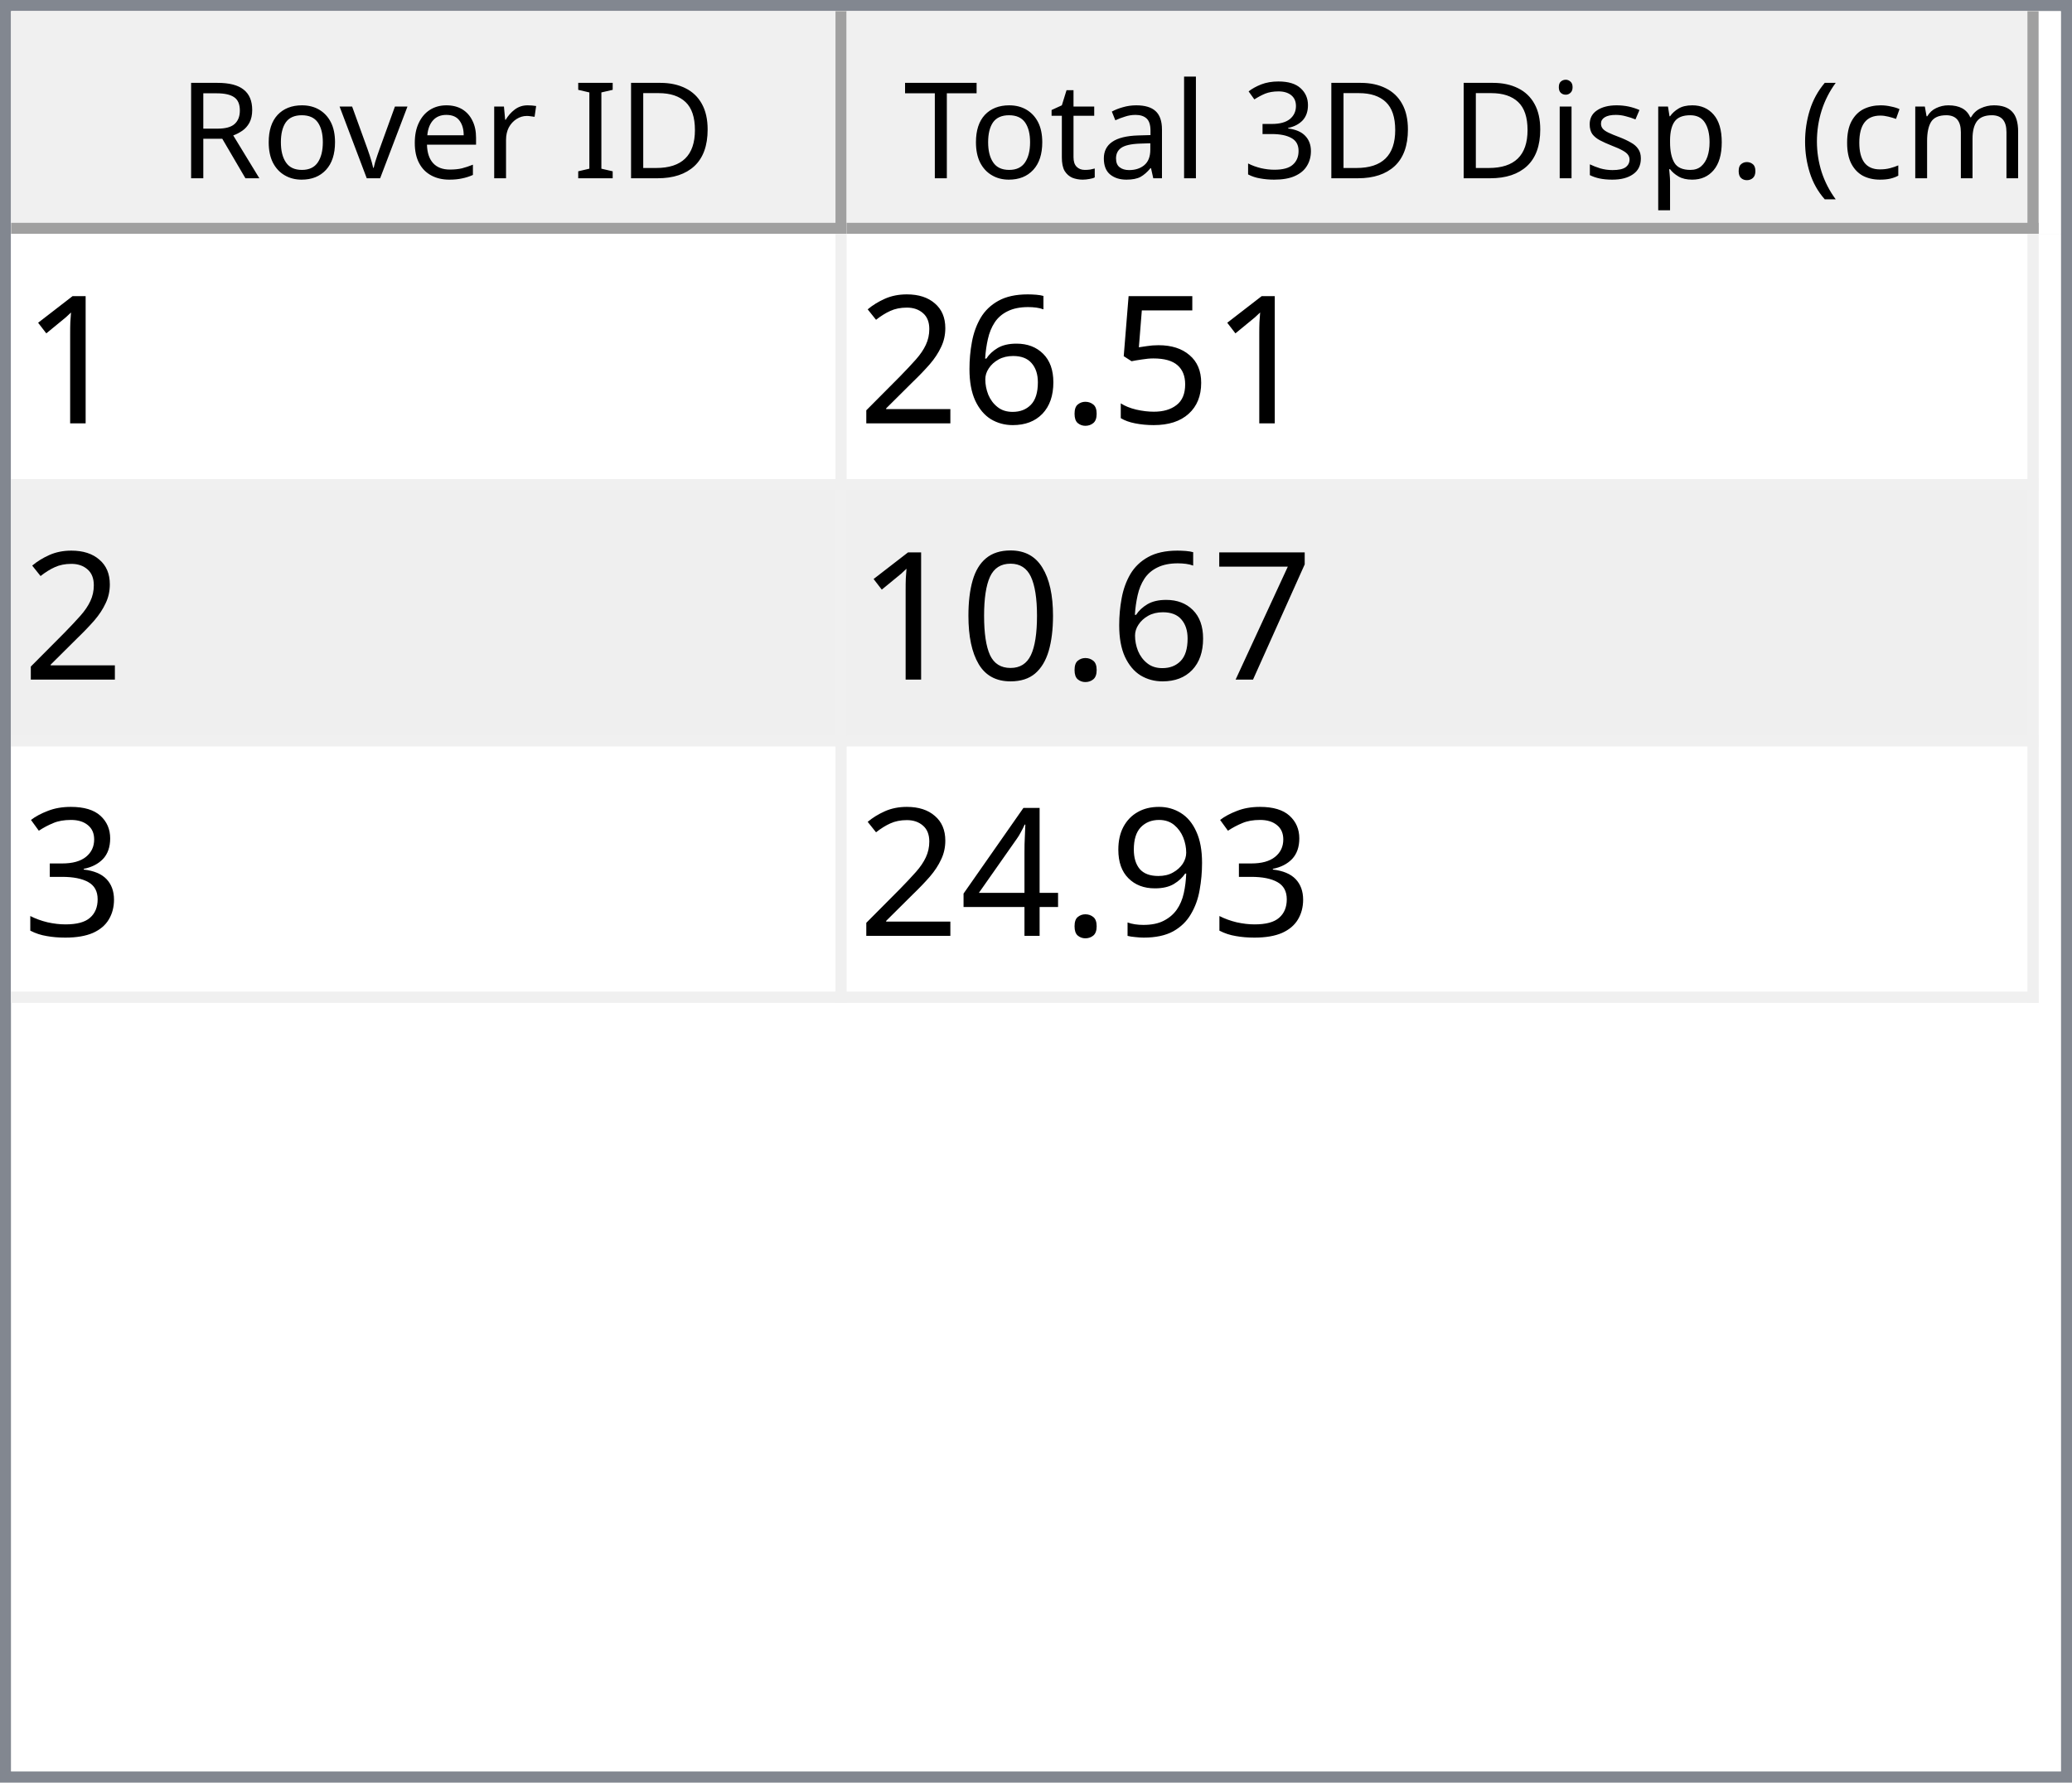
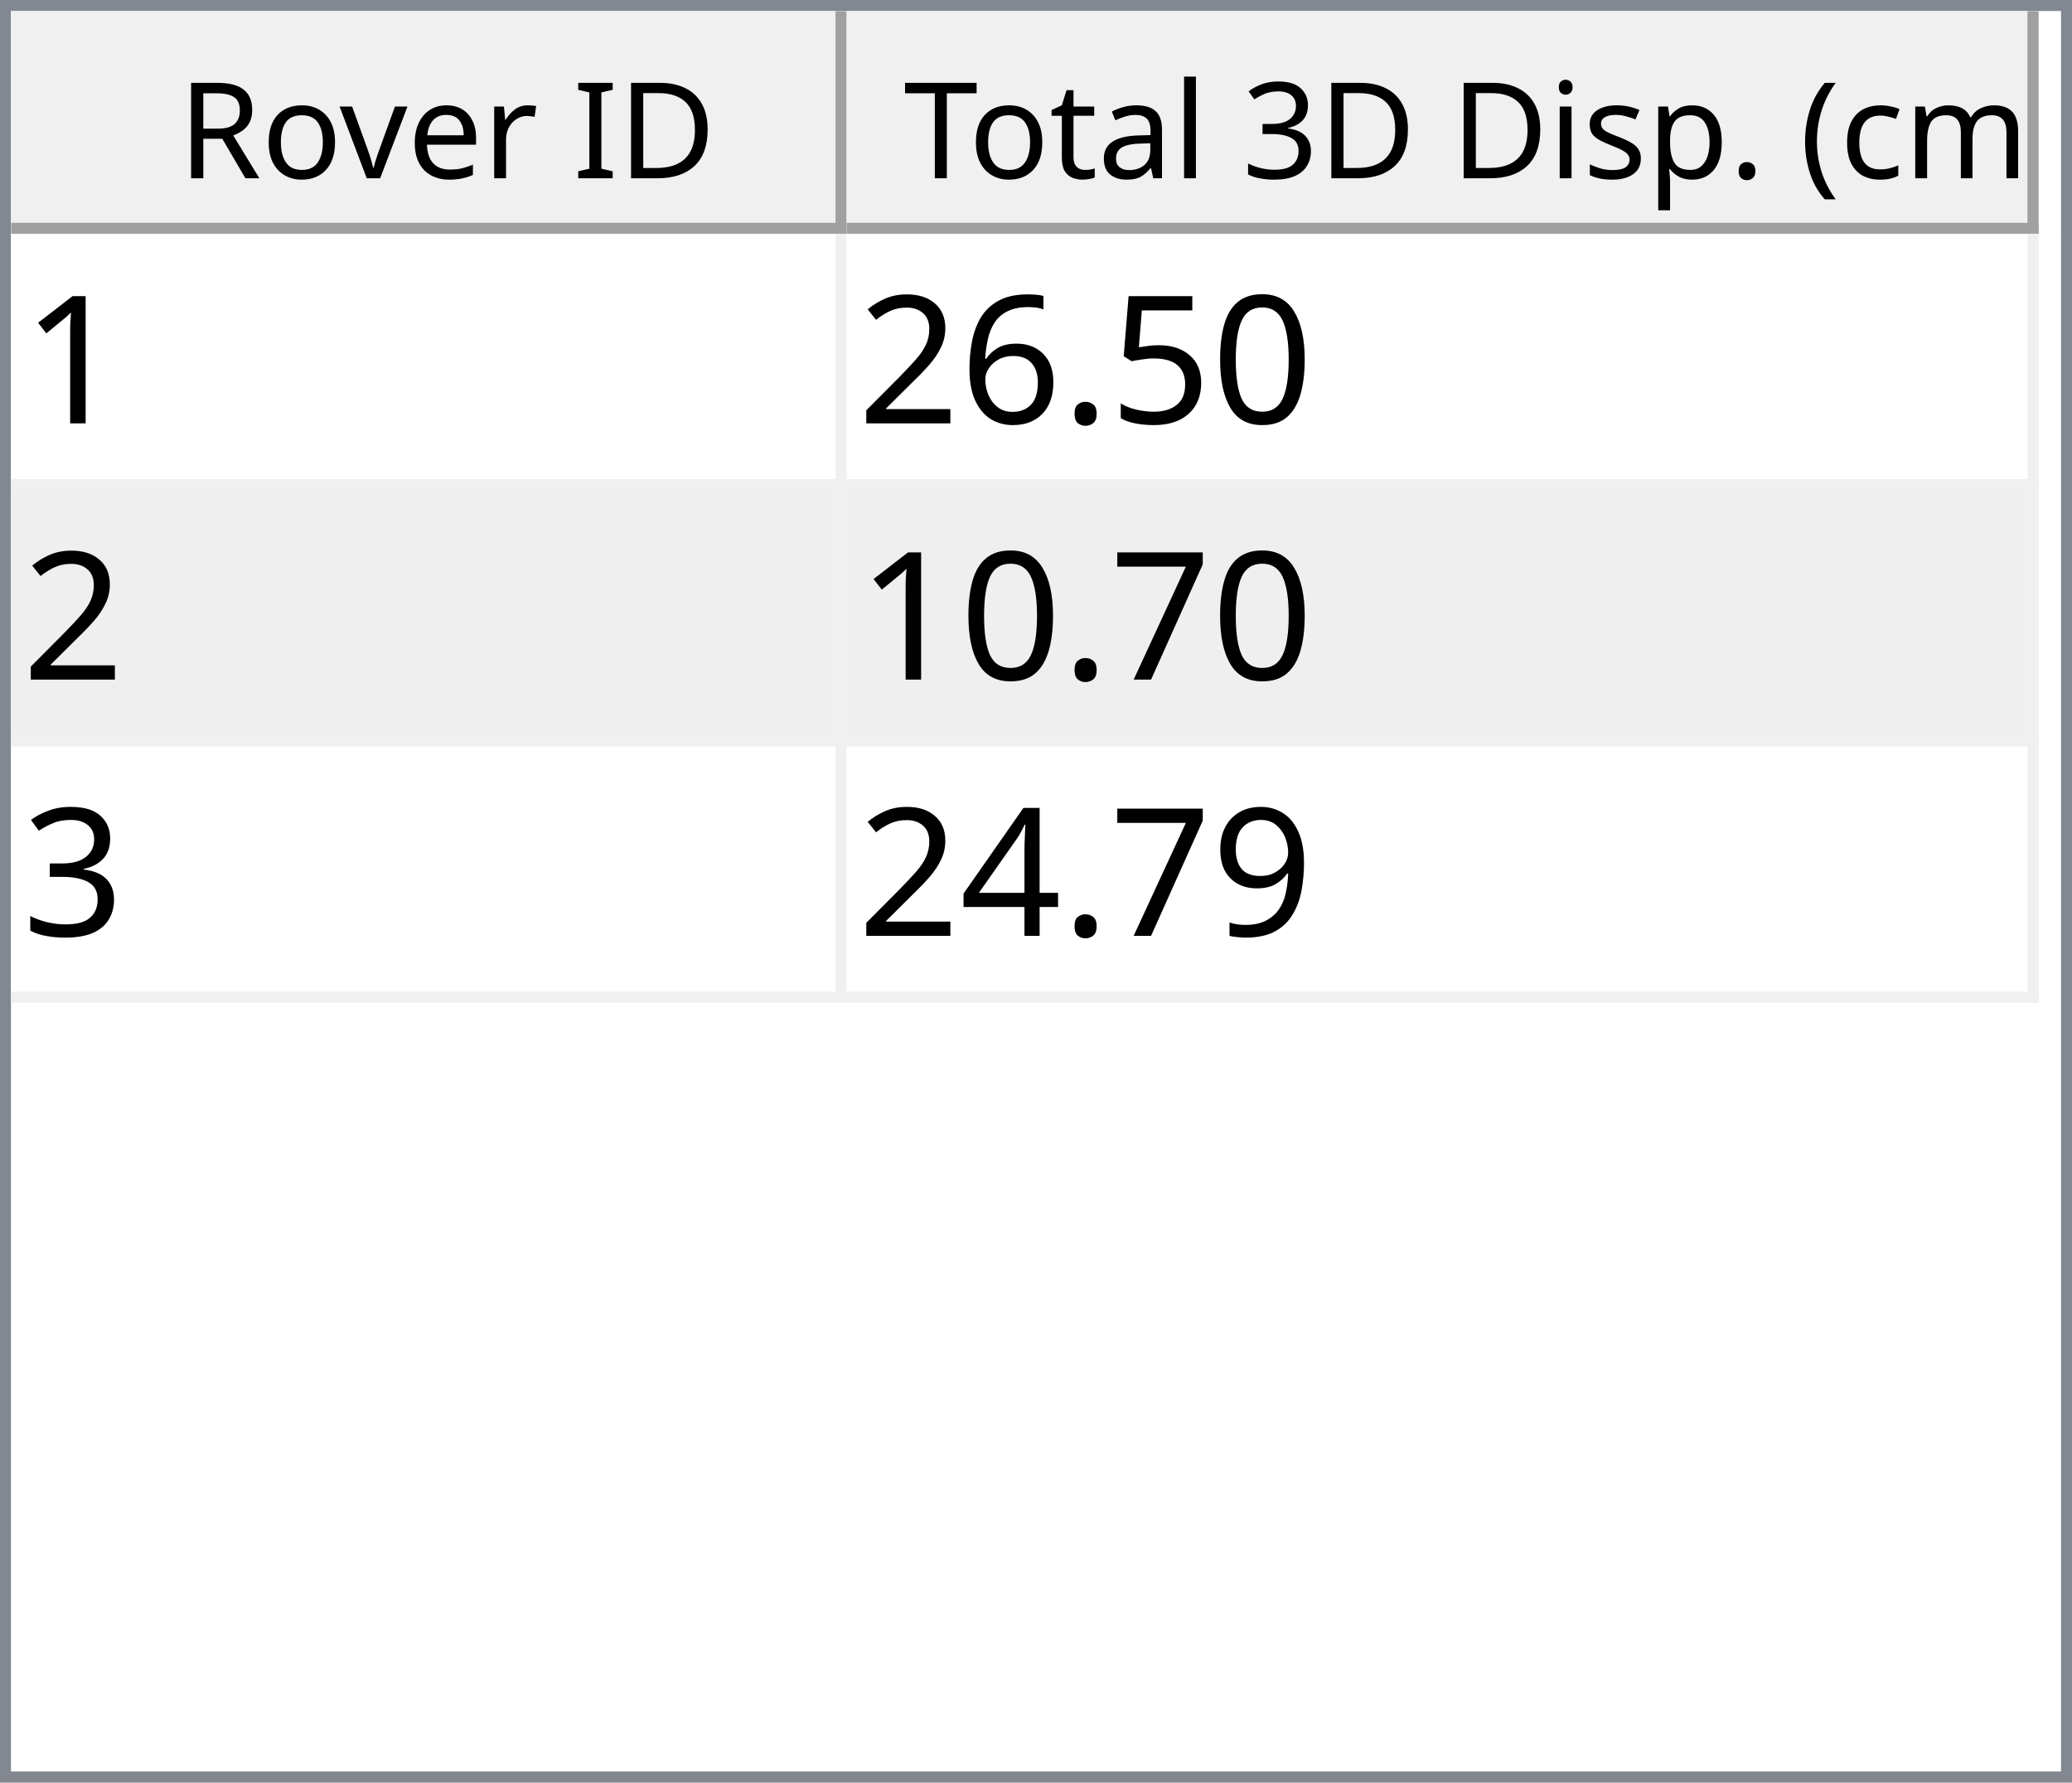
<svg xmlns="http://www.w3.org/2000/svg" style="fill-opacity:1; color-rendering:auto; color-interpolation:auto; text-rendering:auto; stroke:black; stroke-linecap:square; stroke-miterlimit:10; shape-rendering:auto; stroke-opacity:1; fill:black; stroke-dasharray:none; font-weight:normal; stroke-width:1; font-family:'Dialog'; font-style:normal; stroke-linejoin:miter; font-size:12px; stroke-dashoffset:0; image-rendering:auto;" width="186" height="160">
  <defs id="genericDefs" />
  <g>
    <defs id="defs1">
      <clipPath clipPathUnits="userSpaceOnUse" id="clipPath1">
        <path d="M0 0 L186 0 L186 160 L0 160 L0 0 Z" />
      </clipPath>
      <clipPath clipPathUnits="userSpaceOnUse" id="clipPath2">
        <path d="M0 0 L0 160 L186 160 L186 0 Z" />
      </clipPath>
      <clipPath clipPathUnits="userSpaceOnUse" id="clipPath3">
        <path d="M0 0 L0 20 L184 20 L184 0 Z" />
      </clipPath>
      <clipPath clipPathUnits="userSpaceOnUse" id="clipPath4">
        <path d="M0 0 L0 20 L75 20 L75 0 Z" />
      </clipPath>
      <clipPath clipPathUnits="userSpaceOnUse" id="clipPath5">
        <path d="M1 1 L1 19 L74 19 L74 1 Z" />
      </clipPath>
      <clipPath clipPathUnits="userSpaceOnUse" id="clipPath6">
        <path d="M0 0 L0 18 L73 18 L73 0 Z" />
      </clipPath>
      <clipPath clipPathUnits="userSpaceOnUse" id="clipPath7">
        <path d="M-0.5 -0.5 L-0.5 19.5 L74.5 19.5 L74.5 -0.5 Z" />
      </clipPath>
      <clipPath clipPathUnits="userSpaceOnUse" id="clipPath8">
        <path d="M0 0 L0 20 L107 20 L107 0 Z" />
      </clipPath>
      <clipPath clipPathUnits="userSpaceOnUse" id="clipPath9">
        <path d="M1 1 L1 19 L106 19 L106 1 Z" />
      </clipPath>
      <clipPath clipPathUnits="userSpaceOnUse" id="clipPath10">
        <path d="M0 0 L0 18 L105 18 L105 0 Z" />
      </clipPath>
      <clipPath clipPathUnits="userSpaceOnUse" id="clipPath11">
        <path d="M-0.5 -0.5 L-0.5 19.5 L106.5 19.5 L106.5 -0.5 Z" />
      </clipPath>
      <clipPath clipPathUnits="userSpaceOnUse" id="clipPath12">
        <path d="M0 0 L0 138 L184 138 L184 0 Z" />
      </clipPath>
      <clipPath clipPathUnits="userSpaceOnUse" id="clipPath13">
        <path d="M0 0 L0 69 L182 69 L182 0 Z" />
      </clipPath>
      <clipPath clipPathUnits="userSpaceOnUse" id="clipPath14">
        <path d="M-0.5 -0.5 L-0.5 68.5 L181.5 68.5 L181.5 -0.5 Z" />
      </clipPath>
      <clipPath clipPathUnits="userSpaceOnUse" id="clipPath15">
        <path d="M0 0 L0 22 L74 22 L74 0 Z" />
      </clipPath>
      <clipPath clipPathUnits="userSpaceOnUse" id="clipPath16">
        <path d="M0 0 L0 22 L106 22 L106 0 Z" />
      </clipPath>
      <font horiz-adv-x="64.551" id="font1">
        <font-face ascent="107.91" descent="25.098" units-per-em="100" style="font-style:normal; font-family:Segoe UI; font-weight:normal;" />
        <missing-glyph horiz-adv-x="64.551" d="M8.109 0 L8.109 68.266 L56.453 68.266 L56.453 0 L8.109 0 ZM15.328 7.234 L49.219 7.234 L49.219 61.031 L15.328 61.031 L15.328 7.234 Z" />
        <glyph unicode="D" horiz-adv-x="70.117" d="M9.188 0 L9.188 70.016 L28.516 70.016 Q65.531 70.016 65.531 35.891 Q65.531 19.672 55.25 9.836 Q44.969 0 27.734 0 L9.188 0 ZM17.391 62.594 L17.391 7.422 L27.828 7.422 Q41.609 7.422 49.273 14.797 Q56.938 22.172 56.938 35.688 Q56.938 62.594 28.328 62.594 L17.391 62.594 Z" />
        <glyph unicode="I" horiz-adv-x="26.611" d="M17.391 0 L9.188 0 L9.188 70.016 L17.391 70.016 L17.391 0 Z" />
        <glyph unicode=" " horiz-adv-x="27.393" d="" />
        <glyph unicode="r" horiz-adv-x="34.766" d="M34.188 41.891 Q32.078 43.5 28.125 43.5 Q23 43.5 19.555 38.672 Q16.109 33.844 16.109 25.484 L16.109 0 L8.109 0 L8.109 50 L16.109 50 L16.109 39.703 L16.312 39.703 Q18.016 44.969 21.531 47.922 Q25.047 50.875 29.391 50.875 Q32.516 50.875 34.188 50.203 L34.188 41.891 Z" />
        <glyph unicode="e" horiz-adv-x="52.295" d="M48.297 23 L12.984 23 Q13.188 14.656 17.484 10.109 Q21.781 5.562 29.297 5.562 Q37.75 5.562 44.828 11.141 L44.828 3.609 Q38.234 -1.172 27.391 -1.172 Q16.797 -1.172 10.742 5.641 Q4.688 12.453 4.688 24.812 Q4.688 36.469 11.305 43.82 Q17.922 51.172 27.734 51.172 Q37.547 51.172 42.922 44.828 Q48.297 38.484 48.297 27.203 L48.297 23 ZM40.094 29.781 Q40.047 36.719 36.75 40.578 Q33.453 44.438 27.594 44.438 Q21.922 44.438 17.969 40.383 Q14.016 36.328 13.094 29.781 L40.094 29.781 Z" />
        <glyph unicode="v" horiz-adv-x="47.9" d="M47.406 50 L27.484 0 L19.625 0 L0.688 50 L9.469 50 L22.172 13.672 Q23.578 9.672 23.922 6.688 L24.125 6.688 Q24.609 10.453 25.688 13.484 L38.969 50 L47.406 50 Z" />
        <glyph unicode="o" horiz-adv-x="58.594" d="M29 -1.172 Q17.922 -1.172 11.305 5.836 Q4.688 12.844 4.688 24.422 Q4.688 37.016 11.57 44.094 Q18.453 51.172 30.172 51.172 Q41.359 51.172 47.633 44.289 Q53.906 37.406 53.906 25.203 Q53.906 13.234 47.141 6.031 Q40.375 -1.172 29 -1.172 ZM29.594 44.438 Q21.875 44.438 17.383 39.188 Q12.891 33.938 12.891 24.703 Q12.891 15.828 17.43 10.695 Q21.969 5.562 29.594 5.562 Q37.359 5.562 41.531 10.594 Q45.703 15.625 45.703 24.906 Q45.703 34.281 41.531 39.359 Q37.359 44.438 29.594 44.438 Z" />
        <glyph unicode="R" horiz-adv-x="59.814" d="M59.375 0 L49.609 0 L37.891 19.625 Q36.281 22.359 34.766 24.289 Q33.25 26.219 31.664 27.438 Q30.078 28.656 28.25 29.219 Q26.422 29.781 24.125 29.781 L17.391 29.781 L17.391 0 L9.188 0 L9.188 70.016 L30.078 70.016 Q34.672 70.016 38.555 68.867 Q42.438 67.719 45.289 65.375 Q48.141 63.031 49.758 59.547 Q51.375 56.062 51.375 51.375 Q51.375 47.703 50.273 44.656 Q49.172 41.609 47.148 39.211 Q45.125 36.812 42.266 35.133 Q39.406 33.453 35.844 32.516 L35.844 32.328 Q37.594 31.547 38.891 30.547 Q40.188 29.547 41.359 28.18 Q42.531 26.812 43.68 25.078 Q44.828 23.344 46.234 21.047 L59.375 0 ZM17.391 62.594 L17.391 37.203 L28.516 37.203 Q31.594 37.203 34.203 38.133 Q36.812 39.062 38.719 40.797 Q40.625 42.531 41.703 45.047 Q42.781 47.562 42.781 50.688 Q42.781 56.297 39.141 59.445 Q35.5 62.594 28.609 62.594 L17.391 62.594 Z" />
        <glyph unicode=")" horiz-adv-x="30.176" d="M8.297 -15.922 L1.172 -15.922 Q16.406 2.344 16.406 26.812 Q16.406 51.469 1.078 70.016 L8.297 70.016 Q23.531 52.156 23.531 26.703 Q23.531 1.375 8.297 -15.922 Z" />
        <glyph unicode="m" horiz-adv-x="86.133" d="M79.109 0 L71.094 0 L71.094 28.719 Q71.094 37.016 68.531 40.727 Q65.969 44.438 59.906 44.438 Q54.781 44.438 51.195 39.75 Q47.609 35.062 47.609 28.516 L47.609 0 L39.594 0 L39.594 29.688 Q39.594 44.438 28.219 44.438 Q22.953 44.438 19.531 40.016 Q16.109 35.594 16.109 28.516 L16.109 0 L8.109 0 L8.109 50 L16.109 50 L16.109 42.094 L16.312 42.094 Q21.625 51.172 31.844 51.172 Q36.969 51.172 40.773 48.312 Q44.578 45.453 46 40.828 Q51.562 51.172 62.594 51.172 Q79.109 51.172 79.109 30.812 L79.109 0 Z" />
        <glyph unicode="c" horiz-adv-x="46.191" d="M42.188 2.297 Q36.422 -1.172 28.516 -1.172 Q17.828 -1.172 11.258 5.789 Q4.688 12.75 4.688 23.828 Q4.688 36.188 11.766 43.68 Q18.844 51.172 30.672 51.172 Q37.25 51.172 42.281 48.734 L42.281 40.531 Q36.719 44.438 30.375 44.438 Q22.703 44.438 17.797 38.945 Q12.891 33.453 12.891 24.516 Q12.891 15.719 17.508 10.641 Q22.125 5.562 29.891 5.562 Q36.422 5.562 42.188 9.906 L42.188 2.297 Z" />
        <glyph unicode="(" horiz-adv-x="30.176" d="M29.109 -15.922 L21.969 -15.922 Q6.844 1.375 6.844 26.703 Q6.844 52.156 21.969 70.016 L29.203 70.016 Q13.875 51.469 13.875 26.812 Q13.875 2.344 29.109 -15.922 Z" />
        <glyph unicode="." horiz-adv-x="21.68" d="M10.891 -1.078 Q8.641 -1.078 7.055 0.539 Q5.469 2.156 5.469 4.391 Q5.469 6.641 7.055 8.273 Q8.641 9.906 10.891 9.906 Q13.188 9.906 14.797 8.273 Q16.406 6.641 16.406 4.391 Q16.406 2.156 14.797 0.539 Q13.188 -1.078 10.891 -1.078 Z" />
        <glyph unicode="p" horiz-adv-x="58.789" d="M16.312 7.234 L16.109 7.234 L16.109 -23 L8.109 -23 L8.109 50 L16.109 50 L16.109 41.219 L16.312 41.219 Q22.219 51.172 33.594 51.172 Q43.266 51.172 48.688 44.461 Q54.109 37.75 54.109 26.469 Q54.109 13.922 48 6.375 Q41.891 -1.172 31.297 -1.172 Q21.578 -1.172 16.312 7.234 ZM16.109 27.391 L16.109 20.406 Q16.109 14.203 20.141 9.883 Q24.172 5.562 30.375 5.562 Q37.641 5.562 41.773 11.133 Q45.906 16.703 45.906 26.609 Q45.906 34.969 42.047 39.703 Q38.188 44.438 31.594 44.438 Q24.609 44.438 20.359 39.578 Q16.109 34.719 16.109 27.391 Z" />
        <glyph unicode="s" horiz-adv-x="42.432" d="M5.078 1.812 L5.078 10.406 Q11.625 5.562 19.484 5.562 Q30.031 5.562 30.031 12.594 Q30.031 14.594 29.125 15.992 Q28.219 17.391 26.68 18.461 Q25.141 19.531 23.07 20.383 Q21 21.234 18.609 22.172 Q15.281 23.484 12.766 24.828 Q10.25 26.172 8.57 27.859 Q6.891 29.547 6.031 31.695 Q5.172 33.844 5.172 36.719 Q5.172 40.234 6.789 42.945 Q8.406 45.656 11.086 47.484 Q13.766 49.312 17.211 50.242 Q20.656 51.172 24.312 51.172 Q30.812 51.172 35.938 48.922 L35.938 40.828 Q30.422 44.438 23.25 44.438 Q21 44.438 19.195 43.922 Q17.391 43.406 16.094 42.477 Q14.797 41.547 14.086 40.258 Q13.375 38.969 13.375 37.406 Q13.375 35.453 14.086 34.133 Q14.797 32.812 16.164 31.789 Q17.531 30.766 19.484 29.938 Q21.438 29.109 23.922 28.125 Q27.25 26.859 29.883 25.516 Q32.516 24.172 34.375 22.484 Q36.234 20.797 37.234 18.602 Q38.234 16.406 38.234 13.375 Q38.234 9.672 36.602 6.938 Q34.969 4.203 32.234 2.398 Q29.5 0.594 25.93 -0.289 Q22.359 -1.172 18.453 -1.172 Q10.75 -1.172 5.078 1.812 Z" />
        <glyph unicode="i" horiz-adv-x="24.219" d="M12.203 62.703 Q10.062 62.703 8.547 64.164 Q7.031 65.625 7.031 67.875 Q7.031 70.125 8.547 71.609 Q10.062 73.094 12.203 73.094 Q14.406 73.094 15.945 71.609 Q17.484 70.125 17.484 67.875 Q17.484 65.719 15.945 64.211 Q14.406 62.703 12.203 62.703 ZM16.109 0 L8.109 0 L8.109 50 L16.109 50 L16.109 0 Z" />
        <glyph unicode="3" horiz-adv-x="53.906" d="M46.531 19.828 Q46.531 15.094 44.75 11.211 Q42.969 7.328 39.719 4.57 Q36.469 1.812 31.93 0.297 Q27.391 -1.219 21.922 -1.219 Q11.922 -1.219 6 2.594 L6 11.188 Q13.094 5.609 22.219 5.609 Q25.875 5.609 28.828 6.539 Q31.781 7.469 33.906 9.227 Q36.031 10.984 37.18 13.477 Q38.328 15.969 38.328 19.094 Q38.328 32.812 18.797 32.812 L12.984 32.812 L12.984 39.594 L18.5 39.594 Q35.797 39.594 35.797 52.484 Q35.797 64.406 22.609 64.406 Q15.188 64.406 8.688 59.422 L8.688 67.188 Q15.375 71.188 24.609 71.188 Q29 71.188 32.57 69.969 Q36.141 68.75 38.68 66.555 Q41.219 64.359 42.609 61.281 Q44 58.203 44 54.5 Q44 40.672 30.031 36.719 L30.031 36.531 Q33.594 36.141 36.625 34.797 Q39.656 33.453 41.852 31.305 Q44.047 29.156 45.289 26.25 Q46.531 23.344 46.531 19.828 Z" />
        <glyph unicode="l" horiz-adv-x="24.219" d="M16.109 0 L8.109 0 L8.109 74.031 L16.109 74.031 L16.109 0 Z" />
        <glyph unicode="a" horiz-adv-x="50.879" d="M43.891 0 L35.891 0 L35.891 7.812 L35.688 7.812 Q30.469 -1.172 20.312 -1.172 Q12.844 -1.172 8.617 2.781 Q4.391 6.734 4.391 13.281 Q4.391 27.297 20.906 29.594 L35.891 31.688 Q35.891 44.438 25.594 44.438 Q16.547 44.438 9.281 38.281 L9.281 46.484 Q16.656 51.172 26.266 51.172 Q43.891 51.172 43.891 32.516 L43.891 0 ZM35.891 25.297 L23.828 23.641 Q18.266 22.859 15.43 20.875 Q12.594 18.891 12.594 13.875 Q12.594 10.203 15.211 7.883 Q17.828 5.562 22.172 5.562 Q28.125 5.562 32.008 9.742 Q35.891 13.922 35.891 20.312 L35.891 25.297 Z" />
        <glyph unicode="t" horiz-adv-x="33.887" d="M31.297 0.484 Q28.469 -1.078 23.828 -1.078 Q10.688 -1.078 10.688 13.578 L10.688 43.172 L2.094 43.172 L2.094 50 L10.688 50 L10.688 62.203 L18.703 64.797 L18.703 50 L31.297 50 L31.297 43.172 L18.703 43.172 L18.703 14.984 Q18.703 9.969 20.414 7.82 Q22.125 5.672 26.078 5.672 Q29.109 5.672 31.297 7.328 L31.297 0.484 Z" />
        <glyph unicode="T" horiz-adv-x="52.393" d="M50.594 62.594 L30.375 62.594 L30.375 0 L22.172 0 L22.172 62.594 L2 62.594 L2 70.016 L50.594 70.016 L50.594 62.594 Z" />
      </font>
      <font horiz-adv-x="75.0" id="font2">
        <font-face ascent="100.537" descent="21.973" units-per-em="100" style="font-style:normal; font-family:sans-serif; font-weight:normal;" />
        <missing-glyph horiz-adv-x="75.0" d="M12.5 0 L12.5 62.5 L62.5 62.5 L62.5 0 L12.5 0 ZM14.062 1.562 L60.938 1.562 L60.938 60.938 L14.062 60.938 L14.062 1.562 Z" />
        <glyph unicode="1" horiz-adv-x="55.615" d="M37.25 0 L28.469 0 L28.469 56 Q25.297 52.984 20.141 49.953 Q14.984 46.922 10.891 45.406 L10.891 53.906 Q18.266 57.375 23.781 62.305 Q29.297 67.234 31.594 71.875 L37.25 71.875 L37.25 0 Z" />
+         <glyph unicode="0" horiz-adv-x="55.615" d="M4.156 35.297 Q4.156 48 6.766 55.742 Q9.375 63.484 14.523 67.68 Q19.672 71.875 27.484 71.875 Q33.25 71.875 37.594 69.555 Q41.938 67.234 44.773 62.867 Q47.609 58.5 49.219 52.227 Q50.828 45.953 50.828 35.297 Q50.828 22.703 48.242 14.969 Q45.656 7.234 40.508 3.008 Q35.359 -1.219 27.484 -1.219 Q17.141 -1.219 11.234 6.203 Q4.156 15.141 4.156 35.297 ZM13.188 35.297 Q13.188 17.672 17.312 11.836 Q21.438 6 27.484 6 Q33.547 6 37.672 11.859 Q41.797 17.719 41.797 35.297 Q41.797 52.984 37.672 58.789 Q33.547 64.594 27.391 64.594 Q21.344 64.594 17.719 59.469 Q13.188 52.938 13.188 35.297 Z" />
        <glyph unicode="5" horiz-adv-x="55.615" d="M4.156 18.75 L13.375 19.531 Q14.406 12.797 18.141 9.398 Q21.875 6 27.156 6 Q33.5 6 37.891 10.789 Q42.281 15.578 42.281 23.484 Q42.281 31 38.062 35.352 Q33.844 39.703 27 39.703 Q22.75 39.703 19.336 37.773 Q15.922 35.844 13.969 32.766 L5.719 33.844 L12.641 70.609 L48.25 70.609 L48.25 62.203 L19.672 62.203 L15.828 42.969 Q22.266 47.469 29.344 47.469 Q38.719 47.469 45.164 40.969 Q51.609 34.469 51.609 24.266 Q51.609 14.547 45.953 7.469 Q39.062 -1.219 27.156 -1.219 Q17.391 -1.219 11.211 4.25 Q5.031 9.719 4.156 18.75 Z" />
        <glyph unicode="." horiz-adv-x="27.783" d="M9.078 0 L9.078 10.016 L19.094 10.016 L19.094 0 L9.078 0 Z" />
        <glyph unicode="6" horiz-adv-x="55.615" d="M49.75 54.047 L41.016 53.375 Q39.844 58.547 37.703 60.891 Q34.125 64.656 28.906 64.656 Q24.703 64.656 21.531 62.312 Q17.391 59.281 14.992 53.469 Q12.594 47.656 12.5 36.922 Q15.672 41.75 20.266 44.094 Q24.859 46.438 29.891 46.438 Q38.672 46.438 44.852 39.969 Q51.031 33.5 51.031 23.25 Q51.031 16.5 48.125 10.719 Q45.219 4.938 40.141 1.859 Q35.062 -1.219 28.609 -1.219 Q17.625 -1.219 10.695 6.859 Q3.766 14.938 3.766 33.5 Q3.766 54.25 11.422 63.672 Q18.109 71.875 29.438 71.875 Q37.891 71.875 43.289 67.141 Q48.688 62.406 49.75 54.047 ZM13.875 23.188 Q13.875 18.656 15.797 14.508 Q17.719 10.359 21.188 8.18 Q24.656 6 28.469 6 Q34.031 6 38.039 10.492 Q42.047 14.984 42.047 22.703 Q42.047 30.125 38.086 34.398 Q34.125 38.672 28.125 38.672 Q22.172 38.672 18.023 34.398 Q13.875 30.125 13.875 23.188 Z" />
        <glyph unicode="2" horiz-adv-x="55.615" d="M50.344 8.453 L50.344 0 L3.031 0 Q2.938 3.172 4.047 6.109 Q5.859 10.938 9.836 15.625 Q13.812 20.312 21.344 26.469 Q33.016 36.031 37.117 41.625 Q41.219 47.219 41.219 52.203 Q41.219 57.422 37.477 61.008 Q33.734 64.594 27.734 64.594 Q21.391 64.594 17.578 60.789 Q13.766 56.984 13.719 50.25 L4.688 51.172 Q5.609 61.281 11.664 66.578 Q17.719 71.875 27.938 71.875 Q38.234 71.875 44.242 66.164 Q50.25 60.453 50.25 52 Q50.25 47.703 48.492 43.555 Q46.734 39.406 42.656 34.812 Q38.578 30.219 29.109 22.219 Q21.188 15.578 18.945 13.211 Q16.703 10.844 15.234 8.453 L50.344 8.453 Z" />
        <glyph unicode="7" horiz-adv-x="55.615" d="M4.734 62.203 L4.734 70.656 L51.078 70.656 L51.078 63.812 Q44.234 56.547 37.523 44.484 Q30.812 32.422 27.156 19.672 Q24.516 10.688 23.781 0 L14.75 0 Q14.891 8.453 18.062 20.414 Q21.234 32.375 27.172 43.484 Q33.109 54.594 39.797 62.203 L4.734 62.203 Z" />
-         <glyph unicode="0" horiz-adv-x="55.615" d="M4.156 35.297 Q4.156 48 6.766 55.742 Q9.375 63.484 14.523 67.68 Q19.672 71.875 27.484 71.875 Q33.25 71.875 37.594 69.555 Q41.938 67.234 44.773 62.867 Q47.609 58.5 49.219 52.227 Q50.828 45.953 50.828 35.297 Q50.828 22.703 48.242 14.969 Q45.656 7.234 40.508 3.008 Q35.359 -1.219 27.484 -1.219 Q17.141 -1.219 11.234 6.203 Q4.156 15.141 4.156 35.297 ZM13.188 35.297 Q13.188 17.672 17.312 11.836 Q21.438 6 27.484 6 Q33.547 6 37.672 11.859 Q41.797 17.719 41.797 35.297 Q41.797 52.984 37.672 58.789 Q33.547 64.594 27.391 64.594 Q21.344 64.594 17.719 59.469 Q13.188 52.938 13.188 35.297 Z" />
        <glyph unicode="3" horiz-adv-x="55.615" d="M4.203 18.891 L12.984 20.062 Q14.5 12.594 18.141 9.297 Q21.781 6 27 6 Q33.203 6 37.477 10.297 Q41.75 14.594 41.75 20.953 Q41.75 27 37.797 30.93 Q33.844 34.859 27.734 34.859 Q25.25 34.859 21.531 33.891 L22.516 41.609 Q23.391 41.5 23.922 41.5 Q29.547 41.5 34.039 44.43 Q38.531 47.359 38.531 53.469 Q38.531 58.297 35.258 61.477 Q31.984 64.656 26.812 64.656 Q21.688 64.656 18.266 61.43 Q14.844 58.203 13.875 51.766 L5.078 53.328 Q6.688 62.156 12.398 67.016 Q18.109 71.875 26.609 71.875 Q32.469 71.875 37.398 69.359 Q42.328 66.844 44.945 62.5 Q47.562 58.156 47.562 53.266 Q47.562 48.641 45.07 44.828 Q42.578 41.016 37.703 38.766 Q44.047 37.312 47.562 32.695 Q51.078 28.078 51.078 21.141 Q51.078 11.766 44.242 5.25 Q37.406 -1.266 26.953 -1.266 Q17.531 -1.266 11.305 4.352 Q5.078 9.969 4.203 18.891 Z" />
        <glyph unicode="9" horiz-adv-x="55.615" d="M5.469 16.547 L13.922 17.328 Q14.984 11.375 18.016 8.688 Q21.047 6 25.781 6 Q29.828 6 32.883 7.859 Q35.938 9.719 37.891 12.82 Q39.844 15.922 41.164 21.195 Q42.484 26.469 42.484 31.938 Q42.484 32.516 42.438 33.688 Q39.797 29.5 35.234 26.883 Q30.672 24.266 25.344 24.266 Q16.453 24.266 10.305 30.711 Q4.156 37.156 4.156 47.703 Q4.156 58.594 10.578 65.234 Q17 71.875 26.656 71.875 Q33.641 71.875 39.43 68.117 Q45.219 64.359 48.219 57.398 Q51.219 50.438 51.219 37.25 Q51.219 23.531 48.242 15.406 Q45.266 7.281 39.383 3.031 Q33.5 -1.219 25.594 -1.219 Q17.188 -1.219 11.867 3.445 Q6.547 8.109 5.469 16.547 ZM41.453 48.141 Q41.453 55.719 37.43 60.156 Q33.406 64.594 27.734 64.594 Q21.875 64.594 17.531 59.812 Q13.188 55.031 13.188 47.406 Q13.188 40.578 17.312 36.305 Q21.438 32.031 27.484 32.031 Q33.594 32.031 37.523 36.305 Q41.453 40.578 41.453 48.141 Z" />
        <glyph unicode="4" horiz-adv-x="55.615" d="M32.328 0 L32.328 17.141 L1.266 17.141 L1.266 25.203 L33.938 71.578 L41.109 71.578 L41.109 25.203 L50.781 25.203 L50.781 17.141 L41.109 17.141 L41.109 0 L32.328 0 ZM32.328 25.203 L32.328 57.469 L9.906 25.203 L32.328 25.203 Z" />
      </font>
    </defs>
    <g style="fill:white; stroke:white;">
      <rect x="0" y="0" width="186" style="clip-path:url(#clipPath1); stroke:none;" height="160" />
    </g>
    <g style="fill:white; text-rendering:optimizeSpeed; color-rendering:optimizeSpeed; image-rendering:optimizeSpeed; shape-rendering:crispEdges; stroke:white; color-interpolation:sRGB;">
      <rect x="0" width="186" height="160" y="0" style="stroke:none;" />
      <path style="stroke:none;" d="M0 160 L186 160 L186 0 L0 0 Z" />
    </g>
    <g style="fill:rgb(240,240,240); font-family:'Segoe UI'; stroke:rgb(240,240,240);">
      <rect x="0" y="0" width="186" style="clip-path:url(#clipPath2); stroke:none;" height="160" />
    </g>
    <g style="fill:rgb(130,135,144); font-family:'Segoe UI'; stroke:rgb(130,135,144);">
      <path d="M0 0 L186 0 L186 160 L0 160 L0 0 ZM1 1 L185 1 L185 159 L1 159 L1 1 Z" style="fill-rule:evenodd; clip-path:url(#clipPath2); stroke:none;" />
    </g>
    <g style="fill:white; font-family:'Segoe UI'; stroke:white;" transform="translate(1,1)">
      <rect x="0" y="0" width="184" style="clip-path:url(#clipPath3); stroke:none;" height="20" />
    </g>
    <g style="fill:rgb(240,240,240); font-family:'Segoe UI'; stroke:rgb(240,240,240);" transform="translate(1,1)">
      <rect x="0" y="0" width="75" style="clip-path:url(#clipPath4); stroke:none;" height="20" />
    </g>
    <g style="font-family:'Segoe UI';" transform="translate(2,2)">
      <text x="14" xml:space="preserve" y="14" style="clip-path:url(#clipPath6); stroke:none;">Rover ID</text>
    </g>
    <g style="fill:rgb(160,160,160); font-family:'Segoe UI'; stroke:rgb(160,160,160); stroke-linejoin:bevel;" transform="translate(1.5,1.5)">
      <line x1="74" x2="74" y1="0" style="fill:none; clip-path:url(#clipPath7);" y2="19" />
    </g>
    <g style="fill:rgb(160,160,160); font-family:'Segoe UI'; stroke:rgb(160,160,160); stroke-linejoin:bevel;" transform="matrix(1,0,0,1,1,1) translate(0.5,0.5)">
      <line x1="0" x2="74" y1="19" style="fill:none; clip-path:url(#clipPath7);" y2="19" />
    </g>
    <g style="fill:rgb(240,240,240); font-family:'Segoe UI'; stroke:rgb(240,240,240);" transform="translate(76,1)">
      <rect x="0" y="0" width="107" style="clip-path:url(#clipPath8); stroke:none;" height="20" />
    </g>
    <g style="font-family:'Segoe UI';" transform="translate(77,2)">
      <text x="1" xml:space="preserve" y="14" style="clip-path:url(#clipPath10); stroke:none;"> Total 3D Disp. (cm)</text>
    </g>
    <g style="fill:rgb(160,160,160); font-family:'Segoe UI'; stroke:rgb(160,160,160); stroke-linejoin:bevel;" transform="translate(76.5,1.5)">
      <line x1="106" x2="106" y1="0" style="fill:none; clip-path:url(#clipPath11);" y2="19" />
    </g>
    <g style="fill:rgb(160,160,160); font-family:'Segoe UI'; stroke:rgb(160,160,160); stroke-linejoin:bevel;" transform="matrix(1,0,0,1,76,1) translate(0.5,0.5)">
      <line x1="0" x2="106" y1="19" style="fill:none; clip-path:url(#clipPath11);" y2="19" />
    </g>
    <g style="fill:white; font-family:'Segoe UI'; stroke:white;" transform="translate(1,21)">
      <rect x="0" y="0" width="184" style="clip-path:url(#clipPath12); stroke:none;" height="138" />
    </g>
    <g style="fill:rgb(240,240,240); font-size:16px; font-family:sans-serif; stroke:rgb(240,240,240);" transform="translate(1,21)">
      <rect x="0" y="0" width="182" style="clip-path:url(#clipPath13); stroke:none;" height="69" />
      <line transform="translate(0.5,0.5)" x1="0" x2="181" y1="22" style="clip-path:url(#clipPath14); fill:none; stroke-linejoin:bevel;" y2="22" />
    </g>
    <g transform="matrix(1,0,0,1,1,21) translate(0.5,0.5)" style="fill:rgb(240,240,240); font-size:16px; font-family:sans-serif; stroke:rgb(240,240,240); stroke-linejoin:bevel;">
      <line x1="0" x2="181" y1="45" style="fill:none; clip-path:url(#clipPath14);" y2="45" />
    </g>
    <g transform="matrix(1,0,0,1,1,21) translate(0.5,0.5)" style="fill:rgb(240,240,240); font-size:16px; font-family:sans-serif; stroke:rgb(240,240,240); stroke-linejoin:bevel;">
      <line x1="0" x2="181" y1="68" style="fill:none; clip-path:url(#clipPath14);" y2="68" />
    </g>
    <g transform="matrix(1,0,0,1,1,21) translate(0.5,0.5)" style="fill:rgb(240,240,240); font-size:16px; font-family:sans-serif; stroke:rgb(240,240,240); stroke-linejoin:bevel;">
      <line x1="74" x2="74" y1="0" style="fill:none; clip-path:url(#clipPath14);" y2="68" />
    </g>
    <g transform="matrix(1,0,0,1,1,21) translate(0.5,0.5)" style="fill:rgb(240,240,240); font-size:16px; font-family:sans-serif; stroke:rgb(240,240,240); stroke-linejoin:bevel;">
      <line x1="181" x2="181" y1="0" style="fill:none; clip-path:url(#clipPath14);" y2="68" />
    </g>
    <g style="fill:white; font-size:16px; font-family:sans-serif; stroke:white;" transform="matrix(1,0,0,1,1,21)">
      <rect x="0" y="0" width="74" style="clip-path:url(#clipPath15); stroke:none;" height="22" />
      <text x="1" y="17" style="fill:black; clip-path:url(#clipPath15); stroke:none;" xml:space="preserve">1</text>
    </g>
    <g style="fill:white; font-size:16px; font-family:sans-serif; stroke:white;" transform="matrix(1,0,0,1,1,21) translate(75,0)">
      <rect x="0" y="0" width="106" style="clip-path:url(#clipPath16); stroke:none;" height="22" />
-       <text x="1" y="17" style="fill:black; clip-path:url(#clipPath16); stroke:none;" xml:space="preserve">26.51</text>
+       <text x="1" y="17" style="fill:black; clip-path:url(#clipPath16); stroke:none;" xml:space="preserve">26.50</text>
    </g>
    <g style="fill:rgb(239,239,239); font-size:16px; font-family:sans-serif; stroke:rgb(239,239,239);" transform="matrix(1,0,0,1,1,21) translate(0,23)">
      <rect x="0" y="0" width="74" style="clip-path:url(#clipPath15); stroke:none;" height="22" />
      <text x="1" y="17" style="fill:black; clip-path:url(#clipPath15); stroke:none;" xml:space="preserve">2</text>
    </g>
    <g style="fill:rgb(239,239,239); font-size:16px; font-family:sans-serif; stroke:rgb(239,239,239);" transform="matrix(1,0,0,1,1,21) translate(75,23)">
      <rect x="0" y="0" width="106" style="clip-path:url(#clipPath16); stroke:none;" height="22" />
-       <text x="1" y="17" style="fill:black; clip-path:url(#clipPath16); stroke:none;" xml:space="preserve">10.67</text>
+       <text x="1" y="17" style="fill:black; clip-path:url(#clipPath16); stroke:none;" xml:space="preserve">10.70</text>
    </g>
    <g style="fill:white; font-size:16px; font-family:sans-serif; stroke:white;" transform="matrix(1,0,0,1,1,21) translate(0,46)">
      <rect x="0" y="0" width="74" style="clip-path:url(#clipPath15); stroke:none;" height="22" />
      <text x="1" y="17" style="fill:black; clip-path:url(#clipPath15); stroke:none;" xml:space="preserve">3</text>
    </g>
    <g style="fill:white; font-size:16px; font-family:sans-serif; stroke:white;" transform="matrix(1,0,0,1,1,21) translate(75,46)">
      <rect x="0" y="0" width="106" style="clip-path:url(#clipPath16); stroke:none;" height="22" />
-       <text x="1" y="17" style="fill:black; clip-path:url(#clipPath16); stroke:none;" xml:space="preserve">24.93</text>
+       <text x="1" y="17" style="fill:black; clip-path:url(#clipPath16); stroke:none;" xml:space="preserve">24.79</text>
    </g>
  </g>
</svg>
